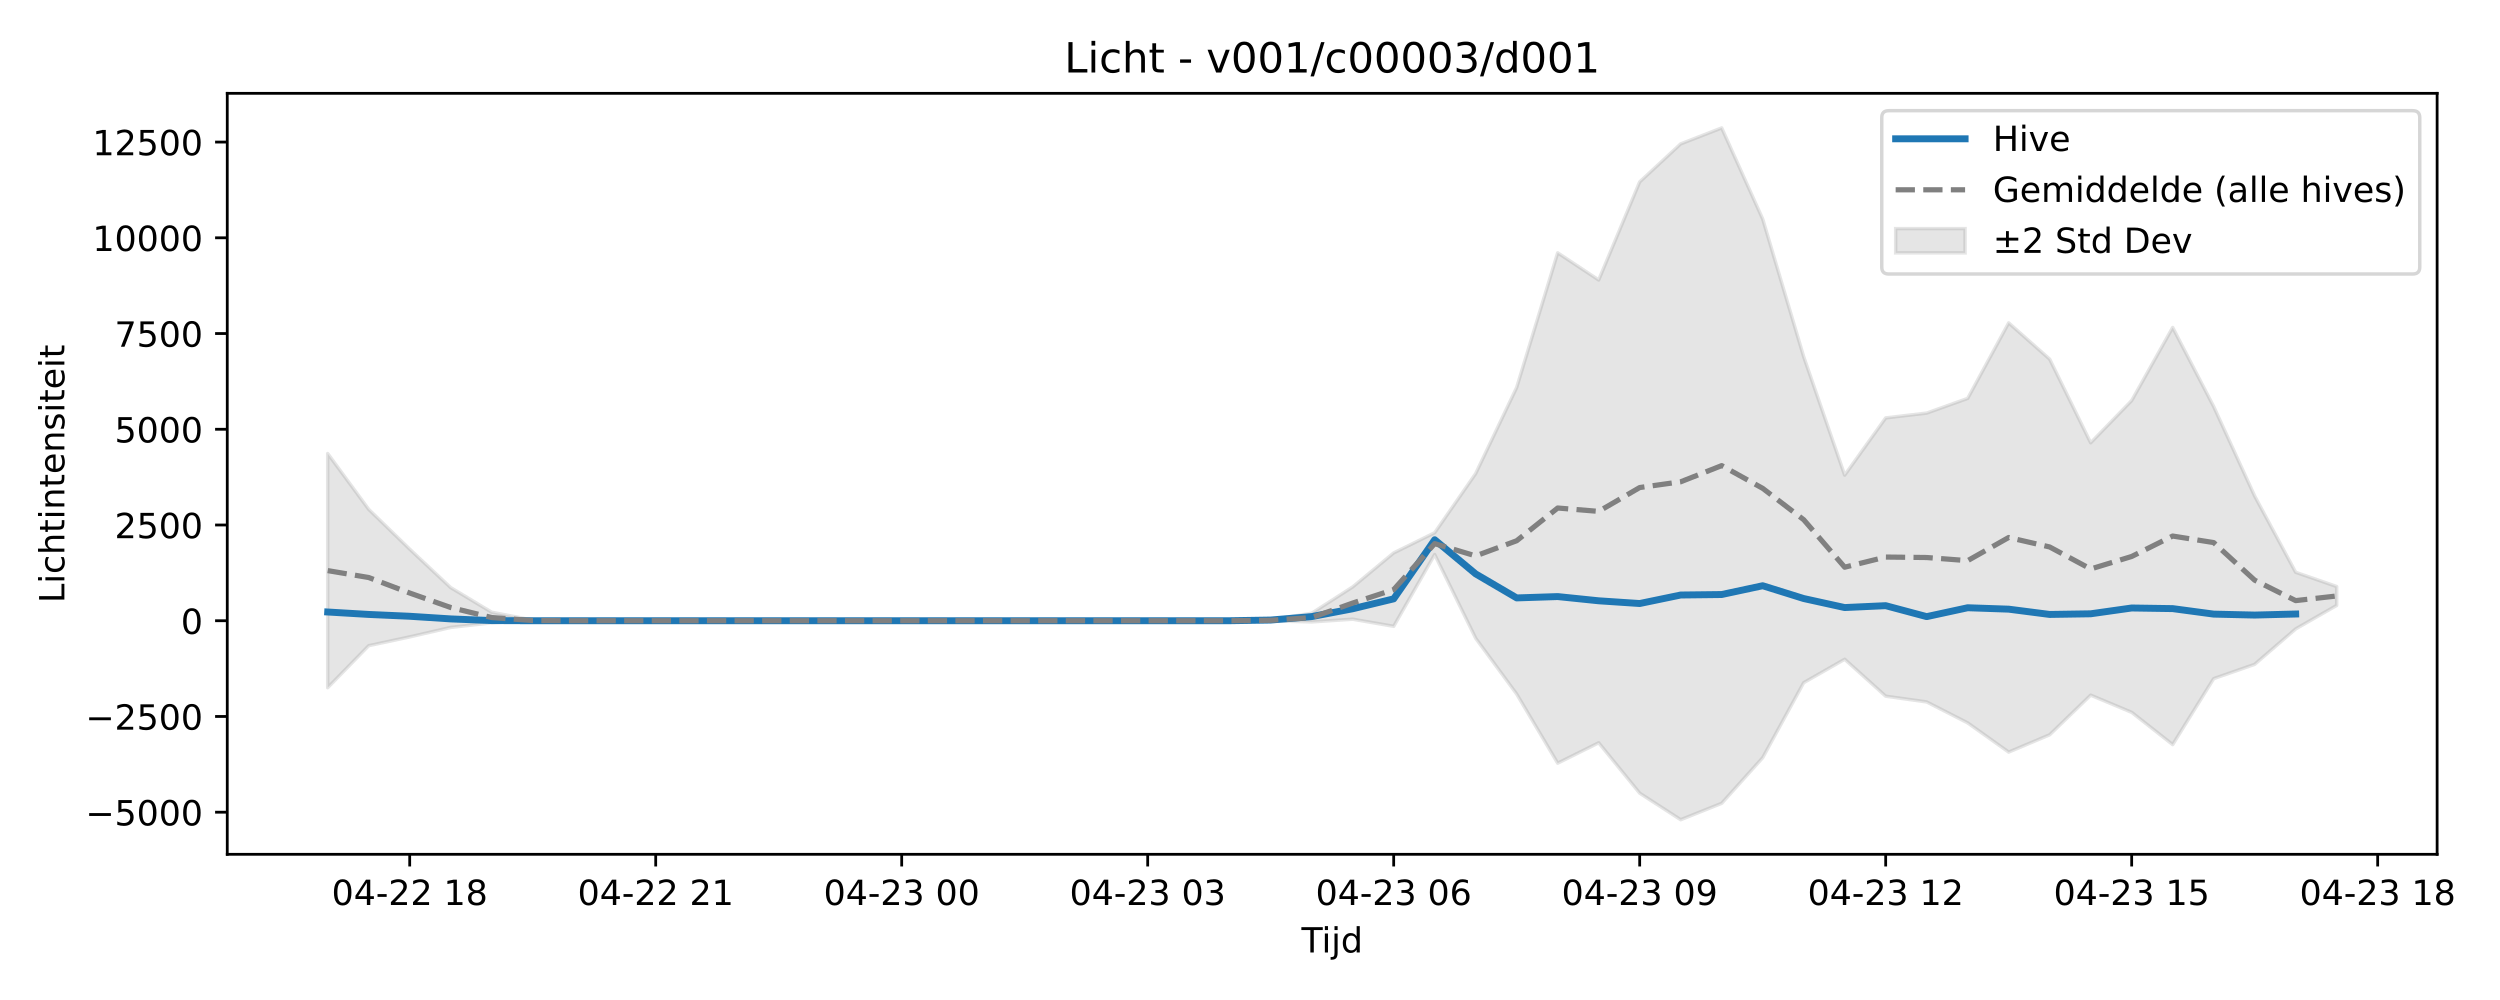
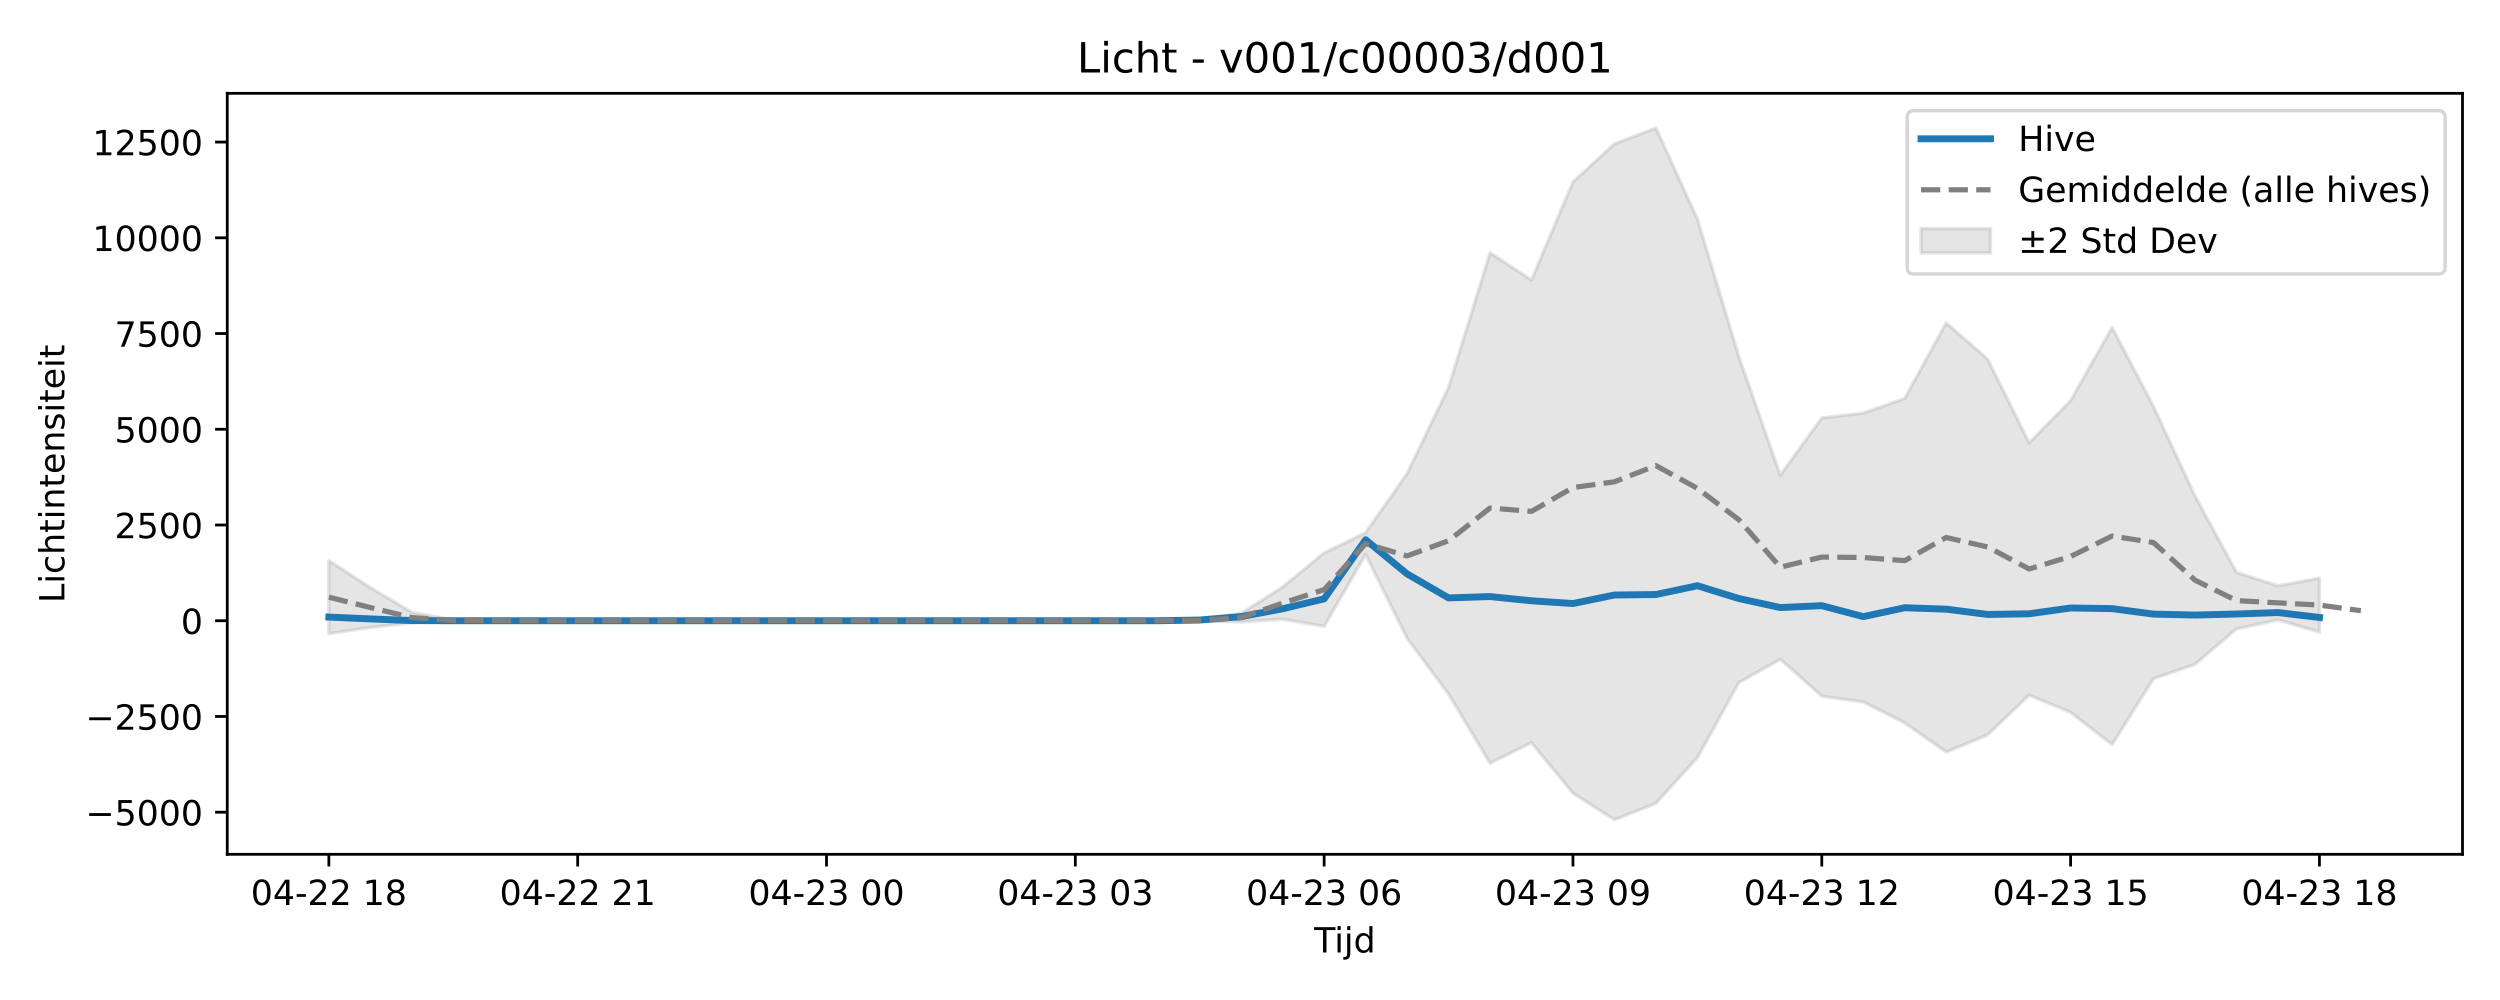
<svg xmlns="http://www.w3.org/2000/svg" xmlns:xlink="http://www.w3.org/1999/xlink" width="720pt" height="288pt" viewBox="0 0 720 288" version="1.1">
  <defs>
    <style type="text/css">*{stroke-linejoin: round; stroke-linecap: butt}</style>
  </defs>
  <g id="figure_1">
    <g id="patch_1">
      <path d="M 0 288  L 720 288  L 720 0  L 0 0  z " style="fill: #ffffff" />
    </g>
    <g id="axes_1">
      <g id="patch_2">
-         <path d="M 65.45 246.04  L 701.891 246.04  L 701.891 26.88  L 65.45 26.88  z " style="fill: #ffffff" />
+         <path d="M 65.45 246.04  L 709.2 246.04  L 709.2 26.88  L 65.45 26.88  z " style="fill: #ffffff" />
      </g>
      <g id="FillBetweenPolyCollection_1">
        <defs>
-           <path id="m78f3d6c51a" d="M 94.379 -157.381  L 94.379 -89.948  L 106.187 -102.046  L 117.995 -104.572  L 129.803 -107.301  L 141.61 -108.624  L 153.418 -109.173  L 165.226 -109.225  L 177.034 -109.225  L 188.842 -109.225  L 200.649 -109.225  L 212.457 -109.225  L 224.265 -109.225  L 236.073 -109.225  L 247.881 -109.225  L 259.689 -109.225  L 271.496 -109.225  L 283.304 -109.225  L 295.112 -109.225  L 306.92 -109.225  L 318.728 -109.225  L 330.535 -109.225  L 342.343 -109.225  L 354.151 -109.22  L 365.959 -109.209  L 377.767 -108.885  L 389.574 -109.67  L 401.382 -107.622  L 413.19 -128.289  L 424.998 -104.182  L 436.806 -88.114  L 448.614 -68.203  L 460.421 -74.079  L 472.229 -59.564  L 484.037 -51.922  L 495.845 -56.645  L 507.653 -69.78  L 519.46 -91.383  L 531.268 -98.131  L 543.076 -87.497  L 554.884 -85.838  L 566.692 -79.804  L 578.499 -71.398  L 590.307 -76.383  L 602.115 -87.794  L 613.923 -82.838  L 625.731 -73.555  L 637.539 -92.554  L 649.346 -96.673  L 661.154 -106.865  L 672.962 -113.64  L 672.962 -119.082  L 672.962 -119.082  L 661.154 -123.177  L 649.346 -145.139  L 637.539 -170.921  L 625.731 -193.685  L 613.923 -172.634  L 602.115 -160.476  L 590.307 -184.562  L 578.499 -195.007  L 566.692 -173.262  L 554.884 -169.033  L 543.076 -167.642  L 531.268 -151.162  L 519.46 -185.273  L 507.653 -224.934  L 495.845 -251.158  L 484.037 -246.569  L 472.229 -235.611  L 460.421 -207.364  L 448.614 -215.188  L 436.806 -176.415  L 424.998 -151.616  L 413.19 -134.579  L 401.382 -128.764  L 389.574 -118.968  L 377.767 -111.386  L 365.959 -109.503  L 354.151 -109.237  L 342.343 -109.225  L 330.535 -109.225  L 318.728 -109.225  L 306.92 -109.225  L 295.112 -109.225  L 283.304 -109.225  L 271.496 -109.225  L 259.689 -109.225  L 247.881 -109.225  L 236.073 -109.225  L 224.265 -109.225  L 212.457 -109.225  L 200.649 -109.225  L 188.842 -109.225  L 177.034 -109.225  L 165.226 -109.225  L 153.418 -109.415  L 141.61 -111.675  L 129.803 -118.768  L 117.995 -129.847  L 106.187 -141.305  L 94.379 -157.381  z " style="stroke: #808080; stroke-opacity: 0.2" />
+           <path id="m188a6807ec" d="M 94.711 -126.544  L 94.711 -105.479  L 106.655 -107.301  L 118.598 -108.624  L 130.542 -109.173  L 142.485 -109.225  L 154.428 -109.225  L 166.372 -109.225  L 178.315 -109.225  L 190.259 -109.225  L 202.202 -109.225  L 214.146 -109.225  L 226.089 -109.225  L 238.032 -109.225  L 249.976 -109.225  L 261.919 -109.225  L 273.863 -109.225  L 285.806 -109.225  L 297.749 -109.225  L 309.693 -109.225  L 321.636 -109.225  L 333.58 -109.22  L 345.523 -109.209  L 357.466 -108.885  L 369.41 -109.67  L 381.353 -107.622  L 393.297 -128.289  L 405.24 -104.182  L 417.184 -88.114  L 429.127 -68.203  L 441.07 -74.079  L 453.014 -59.564  L 464.957 -51.922  L 476.901 -56.645  L 488.844 -69.78  L 500.787 -91.383  L 512.731 -98.131  L 524.674 -87.497  L 536.618 -85.838  L 548.561 -79.804  L 560.504 -71.398  L 572.448 -76.383  L 584.391 -87.794  L 596.335 -82.838  L 608.278 -73.555  L 620.222 -92.554  L 632.165 -96.673  L 644.108 -106.865  L 656.052 -109.475  L 667.995 -105.959  L 667.995 -121.505  L 667.995 -121.505  L 656.052 -119.283  L 644.108 -123.177  L 632.165 -145.139  L 620.222 -170.921  L 608.278 -193.685  L 596.335 -172.634  L 584.391 -160.476  L 572.448 -184.562  L 560.504 -195.007  L 548.561 -173.262  L 536.618 -169.033  L 524.674 -167.642  L 512.731 -151.162  L 500.787 -185.273  L 488.844 -224.934  L 476.901 -251.158  L 464.957 -246.569  L 453.014 -235.611  L 441.07 -207.364  L 429.127 -215.188  L 417.184 -176.415  L 405.24 -151.616  L 393.297 -134.579  L 381.353 -128.764  L 369.41 -118.968  L 357.466 -111.386  L 345.523 -109.503  L 333.58 -109.237  L 321.636 -109.225  L 309.693 -109.225  L 297.749 -109.225  L 285.806 -109.225  L 273.863 -109.225  L 261.919 -109.225  L 249.976 -109.225  L 238.032 -109.225  L 226.089 -109.225  L 214.146 -109.225  L 202.202 -109.225  L 190.259 -109.225  L 178.315 -109.225  L 166.372 -109.225  L 154.428 -109.225  L 142.485 -109.225  L 130.542 -109.415  L 118.598 -111.675  L 106.655 -118.768  L 94.711 -126.544  z " style="stroke: #808080; stroke-opacity: 0.2" />
        </defs>
-         <g clip-path="url(#p491da03a53)">
-           <use xlink:href="#m78f3d6c51a" x="0" y="288" style="fill: #808080; fill-opacity: 0.2; stroke: #808080; stroke-opacity: 0.2" />
+         <g clip-path="url(#p0ae4c71c31)">
+           <use xlink:href="#m188a6807ec" x="0" y="288" style="fill: #808080; fill-opacity: 0.2; stroke: #808080; stroke-opacity: 0.2" />
        </g>
      </g>
      <g id="matplotlib.axis_1">
        <g id="xtick_1">
          <g id="line2d_1">
            <defs>
-               <path id="m8e4294a62a" d="M 0 0  L 0 3.5  " style="stroke: #000000; stroke-width: 0.8" />
-             </defs>
-             <g>
-               <use xlink:href="#m8e4294a62a" x="117.995" y="246.04" style="stroke: #000000; stroke-width: 0.8" />
+               <path id="md0ab697e38" d="M 0 0  L 0 3.5  " style="stroke: #000000; stroke-width: 0.8" />
+             </defs>
+             <g>
+               <use xlink:href="#md0ab697e38" x="94.711" y="246.04" style="stroke: #000000; stroke-width: 0.8" />
            </g>
          </g>
          <g id="text_1">
-             <g transform="translate(95.5143 260.6384) scale(0.1 -0.1)">
+             <g transform="translate(72.2309 260.6384) scale(0.1 -0.1)">
              <defs>
                <path id="DejaVuSans-30" d="M 2034 4250  Q 1547 4250 1301 3770  Q 1056 3291 1056 2328  Q 1056 1369 1301 889  Q 1547 409 2034 409  Q 2525 409 2770 889  Q 3016 1369 3016 2328  Q 3016 3291 2770 3770  Q 2525 4250 2034 4250  z M 2034 4750  Q 2819 4750 3233 4129  Q 3647 3509 3647 2328  Q 3647 1150 3233 529  Q 2819 -91 2034 -91  Q 1250 -91 836 529  Q 422 1150 422 2328  Q 422 3509 836 4129  Q 1250 4750 2034 4750  z " transform="scale(0.015625)" />
                <path id="DejaVuSans-34" d="M 2419 4116  L 825 1625  L 2419 1625  L 2419 4116  z M 2253 4666  L 3047 4666  L 3047 1625  L 3713 1625  L 3713 1100  L 3047 1100  L 3047 0  L 2419 0  L 2419 1100  L 313 1100  L 313 1709  L 2253 4666  z " transform="scale(0.015625)" />
                <path id="DejaVuSans-2d" d="M 313 2009  L 1997 2009  L 1997 1497  L 313 1497  L 313 2009  z " transform="scale(0.015625)" />
                <path id="DejaVuSans-32" d="M 1228 531  L 3431 531  L 3431 0  L 469 0  L 469 531  Q 828 903 1448 1529  Q 2069 2156 2228 2338  Q 2531 2678 2651 2914  Q 2772 3150 2772 3378  Q 2772 3750 2511 3984  Q 2250 4219 1831 4219  Q 1534 4219 1204 4116  Q 875 4013 500 3803  L 500 4441  Q 881 4594 1212 4672  Q 1544 4750 1819 4750  Q 2544 4750 2975 4387  Q 3406 4025 3406 3419  Q 3406 3131 3298 2873  Q 3191 2616 2906 2266  Q 2828 2175 2409 1742  Q 1991 1309 1228 531  z " transform="scale(0.015625)" />
                <path id="DejaVuSans-20" transform="scale(0.015625)" />
                <path id="DejaVuSans-31" d="M 794 531  L 1825 531  L 1825 4091  L 703 3866  L 703 4441  L 1819 4666  L 2450 4666  L 2450 531  L 3481 531  L 3481 0  L 794 0  L 794 531  z " transform="scale(0.015625)" />
                <path id="DejaVuSans-38" d="M 2034 2216  Q 1584 2216 1326 1975  Q 1069 1734 1069 1313  Q 1069 891 1326 650  Q 1584 409 2034 409  Q 2484 409 2743 651  Q 3003 894 3003 1313  Q 3003 1734 2745 1975  Q 2488 2216 2034 2216  z M 1403 2484  Q 997 2584 770 2862  Q 544 3141 544 3541  Q 544 4100 942 4425  Q 1341 4750 2034 4750  Q 2731 4750 3128 4425  Q 3525 4100 3525 3541  Q 3525 3141 3298 2862  Q 3072 2584 2669 2484  Q 3125 2378 3379 2068  Q 3634 1759 3634 1313  Q 3634 634 3220 271  Q 2806 -91 2034 -91  Q 1263 -91 848 271  Q 434 634 434 1313  Q 434 1759 690 2068  Q 947 2378 1403 2484  z M 1172 3481  Q 1172 3119 1398 2916  Q 1625 2713 2034 2713  Q 2441 2713 2670 2916  Q 2900 3119 2900 3481  Q 2900 3844 2670 4047  Q 2441 4250 2034 4250  Q 1625 4250 1398 4047  Q 1172 3844 1172 3481  z " transform="scale(0.015625)" />
              </defs>
              <use xlink:href="#DejaVuSans-30" />
              <use xlink:href="#DejaVuSans-34" transform="translate(63.62305 0)" />
              <use xlink:href="#DejaVuSans-2d" transform="translate(127.2461 0)" />
              <use xlink:href="#DejaVuSans-32" transform="translate(163.3301 0)" />
              <use xlink:href="#DejaVuSans-32" transform="translate(226.9531 0)" />
              <use xlink:href="#DejaVuSans-20" transform="translate(290.5762 0)" />
              <use xlink:href="#DejaVuSans-31" transform="translate(322.3633 0)" />
              <use xlink:href="#DejaVuSans-38" transform="translate(385.9863 0)" />
            </g>
          </g>
        </g>
        <g id="xtick_2">
          <g id="line2d_2">
            <g>
-               <use xlink:href="#m8e4294a62a" x="188.842" y="246.04" style="stroke: #000000; stroke-width: 0.8" />
+               <use xlink:href="#md0ab697e38" x="166.372" y="246.04" style="stroke: #000000; stroke-width: 0.8" />
            </g>
          </g>
          <g id="text_2">
-             <g transform="translate(166.3612 260.6384) scale(0.1 -0.1)">
+             <g transform="translate(143.8914 260.6384) scale(0.1 -0.1)">
              <use xlink:href="#DejaVuSans-30" />
              <use xlink:href="#DejaVuSans-34" transform="translate(63.62305 0)" />
              <use xlink:href="#DejaVuSans-2d" transform="translate(127.2461 0)" />
              <use xlink:href="#DejaVuSans-32" transform="translate(163.3301 0)" />
              <use xlink:href="#DejaVuSans-32" transform="translate(226.9531 0)" />
              <use xlink:href="#DejaVuSans-20" transform="translate(290.5762 0)" />
              <use xlink:href="#DejaVuSans-32" transform="translate(322.3633 0)" />
              <use xlink:href="#DejaVuSans-31" transform="translate(385.9863 0)" />
            </g>
          </g>
        </g>
        <g id="xtick_3">
          <g id="line2d_3">
            <g>
-               <use xlink:href="#m8e4294a62a" x="259.689" y="246.04" style="stroke: #000000; stroke-width: 0.8" />
+               <use xlink:href="#md0ab697e38" x="238.032" y="246.04" style="stroke: #000000; stroke-width: 0.8" />
            </g>
          </g>
          <g id="text_3">
-             <g transform="translate(237.2081 260.6384) scale(0.1 -0.1)">
+             <g transform="translate(215.5519 260.6384) scale(0.1 -0.1)">
              <defs>
                <path id="DejaVuSans-33" d="M 2597 2516  Q 3050 2419 3304 2112  Q 3559 1806 3559 1356  Q 3559 666 3084 287  Q 2609 -91 1734 -91  Q 1441 -91 1130 -33  Q 819 25 488 141  L 488 750  Q 750 597 1062 519  Q 1375 441 1716 441  Q 2309 441 2620 675  Q 2931 909 2931 1356  Q 2931 1769 2642 2001  Q 2353 2234 1838 2234  L 1294 2234  L 1294 2753  L 1863 2753  Q 2328 2753 2575 2939  Q 2822 3125 2822 3475  Q 2822 3834 2567 4026  Q 2313 4219 1838 4219  Q 1578 4219 1281 4162  Q 984 4106 628 3988  L 628 4550  Q 988 4650 1302 4700  Q 1616 4750 1894 4750  Q 2613 4750 3031 4423  Q 3450 4097 3450 3541  Q 3450 3153 3228 2886  Q 3006 2619 2597 2516  z " transform="scale(0.015625)" />
              </defs>
              <use xlink:href="#DejaVuSans-30" />
              <use xlink:href="#DejaVuSans-34" transform="translate(63.62305 0)" />
              <use xlink:href="#DejaVuSans-2d" transform="translate(127.2461 0)" />
              <use xlink:href="#DejaVuSans-32" transform="translate(163.3301 0)" />
              <use xlink:href="#DejaVuSans-33" transform="translate(226.9531 0)" />
              <use xlink:href="#DejaVuSans-20" transform="translate(290.5762 0)" />
              <use xlink:href="#DejaVuSans-30" transform="translate(322.3633 0)" />
              <use xlink:href="#DejaVuSans-30" transform="translate(385.9863 0)" />
            </g>
          </g>
        </g>
        <g id="xtick_4">
          <g id="line2d_4">
            <g>
-               <use xlink:href="#m8e4294a62a" x="330.535" y="246.04" style="stroke: #000000; stroke-width: 0.8" />
+               <use xlink:href="#md0ab697e38" x="309.693" y="246.04" style="stroke: #000000; stroke-width: 0.8" />
            </g>
          </g>
          <g id="text_4">
-             <g transform="translate(308.0549 260.6384) scale(0.1 -0.1)">
+             <g transform="translate(287.2123 260.6384) scale(0.1 -0.1)">
              <use xlink:href="#DejaVuSans-30" />
              <use xlink:href="#DejaVuSans-34" transform="translate(63.62305 0)" />
              <use xlink:href="#DejaVuSans-2d" transform="translate(127.2461 0)" />
              <use xlink:href="#DejaVuSans-32" transform="translate(163.3301 0)" />
              <use xlink:href="#DejaVuSans-33" transform="translate(226.9531 0)" />
              <use xlink:href="#DejaVuSans-20" transform="translate(290.5762 0)" />
              <use xlink:href="#DejaVuSans-30" transform="translate(322.3633 0)" />
              <use xlink:href="#DejaVuSans-33" transform="translate(385.9863 0)" />
            </g>
          </g>
        </g>
        <g id="xtick_5">
          <g id="line2d_5">
            <g>
-               <use xlink:href="#m8e4294a62a" x="401.382" y="246.04" style="stroke: #000000; stroke-width: 0.8" />
+               <use xlink:href="#md0ab697e38" x="381.353" y="246.04" style="stroke: #000000; stroke-width: 0.8" />
            </g>
          </g>
          <g id="text_5">
-             <g transform="translate(378.9018 260.6384) scale(0.1 -0.1)">
+             <g transform="translate(358.8728 260.6384) scale(0.1 -0.1)">
              <defs>
                <path id="DejaVuSans-36" d="M 2113 2584  Q 1688 2584 1439 2293  Q 1191 2003 1191 1497  Q 1191 994 1439 701  Q 1688 409 2113 409  Q 2538 409 2786 701  Q 3034 994 3034 1497  Q 3034 2003 2786 2293  Q 2538 2584 2113 2584  z M 3366 4563  L 3366 3988  Q 3128 4100 2886 4159  Q 2644 4219 2406 4219  Q 1781 4219 1451 3797  Q 1122 3375 1075 2522  Q 1259 2794 1537 2939  Q 1816 3084 2150 3084  Q 2853 3084 3261 2657  Q 3669 2231 3669 1497  Q 3669 778 3244 343  Q 2819 -91 2113 -91  Q 1303 -91 875 529  Q 447 1150 447 2328  Q 447 3434 972 4092  Q 1497 4750 2381 4750  Q 2619 4750 2861 4703  Q 3103 4656 3366 4563  z " transform="scale(0.015625)" />
              </defs>
              <use xlink:href="#DejaVuSans-30" />
              <use xlink:href="#DejaVuSans-34" transform="translate(63.62305 0)" />
              <use xlink:href="#DejaVuSans-2d" transform="translate(127.2461 0)" />
              <use xlink:href="#DejaVuSans-32" transform="translate(163.3301 0)" />
              <use xlink:href="#DejaVuSans-33" transform="translate(226.9531 0)" />
              <use xlink:href="#DejaVuSans-20" transform="translate(290.5762 0)" />
              <use xlink:href="#DejaVuSans-30" transform="translate(322.3633 0)" />
              <use xlink:href="#DejaVuSans-36" transform="translate(385.9863 0)" />
            </g>
          </g>
        </g>
        <g id="xtick_6">
          <g id="line2d_6">
            <g>
-               <use xlink:href="#m8e4294a62a" x="472.229" y="246.04" style="stroke: #000000; stroke-width: 0.8" />
+               <use xlink:href="#md0ab697e38" x="453.014" y="246.04" style="stroke: #000000; stroke-width: 0.8" />
            </g>
          </g>
          <g id="text_6">
-             <g transform="translate(449.7487 260.6384) scale(0.1 -0.1)">
+             <g transform="translate(430.5333 260.6384) scale(0.1 -0.1)">
              <defs>
                <path id="DejaVuSans-39" d="M 703 97  L 703 672  Q 941 559 1184 500  Q 1428 441 1663 441  Q 2288 441 2617 861  Q 2947 1281 2994 2138  Q 2813 1869 2534 1725  Q 2256 1581 1919 1581  Q 1219 1581 811 2004  Q 403 2428 403 3163  Q 403 3881 828 4315  Q 1253 4750 1959 4750  Q 2769 4750 3195 4129  Q 3622 3509 3622 2328  Q 3622 1225 3098 567  Q 2575 -91 1691 -91  Q 1453 -91 1209 -44  Q 966 3 703 97  z M 1959 2075  Q 2384 2075 2632 2365  Q 2881 2656 2881 3163  Q 2881 3666 2632 3958  Q 2384 4250 1959 4250  Q 1534 4250 1286 3958  Q 1038 3666 1038 3163  Q 1038 2656 1286 2365  Q 1534 2075 1959 2075  z " transform="scale(0.015625)" />
              </defs>
              <use xlink:href="#DejaVuSans-30" />
              <use xlink:href="#DejaVuSans-34" transform="translate(63.62305 0)" />
              <use xlink:href="#DejaVuSans-2d" transform="translate(127.2461 0)" />
              <use xlink:href="#DejaVuSans-32" transform="translate(163.3301 0)" />
              <use xlink:href="#DejaVuSans-33" transform="translate(226.9531 0)" />
              <use xlink:href="#DejaVuSans-20" transform="translate(290.5762 0)" />
              <use xlink:href="#DejaVuSans-30" transform="translate(322.3633 0)" />
              <use xlink:href="#DejaVuSans-39" transform="translate(385.9863 0)" />
            </g>
          </g>
        </g>
        <g id="xtick_7">
          <g id="line2d_7">
            <g>
-               <use xlink:href="#m8e4294a62a" x="543.076" y="246.04" style="stroke: #000000; stroke-width: 0.8" />
+               <use xlink:href="#md0ab697e38" x="524.674" y="246.04" style="stroke: #000000; stroke-width: 0.8" />
            </g>
          </g>
          <g id="text_7">
-             <g transform="translate(520.5956 260.6384) scale(0.1 -0.1)">
+             <g transform="translate(502.1938 260.6384) scale(0.1 -0.1)">
              <use xlink:href="#DejaVuSans-30" />
              <use xlink:href="#DejaVuSans-34" transform="translate(63.62305 0)" />
              <use xlink:href="#DejaVuSans-2d" transform="translate(127.2461 0)" />
              <use xlink:href="#DejaVuSans-32" transform="translate(163.3301 0)" />
              <use xlink:href="#DejaVuSans-33" transform="translate(226.9531 0)" />
              <use xlink:href="#DejaVuSans-20" transform="translate(290.5762 0)" />
              <use xlink:href="#DejaVuSans-31" transform="translate(322.3633 0)" />
              <use xlink:href="#DejaVuSans-32" transform="translate(385.9863 0)" />
            </g>
          </g>
        </g>
        <g id="xtick_8">
          <g id="line2d_8">
            <g>
-               <use xlink:href="#m8e4294a62a" x="613.923" y="246.04" style="stroke: #000000; stroke-width: 0.8" />
+               <use xlink:href="#md0ab697e38" x="596.335" y="246.04" style="stroke: #000000; stroke-width: 0.8" />
            </g>
          </g>
          <g id="text_8">
-             <g transform="translate(591.4425 260.6384) scale(0.1 -0.1)">
+             <g transform="translate(573.8543 260.6384) scale(0.1 -0.1)">
              <defs>
                <path id="DejaVuSans-35" d="M 691 4666  L 3169 4666  L 3169 4134  L 1269 4134  L 1269 2991  Q 1406 3038 1543 3061  Q 1681 3084 1819 3084  Q 2600 3084 3056 2656  Q 3513 2228 3513 1497  Q 3513 744 3044 326  Q 2575 -91 1722 -91  Q 1428 -91 1123 -41  Q 819 9 494 109  L 494 744  Q 775 591 1075 516  Q 1375 441 1709 441  Q 2250 441 2565 725  Q 2881 1009 2881 1497  Q 2881 1984 2565 2268  Q 2250 2553 1709 2553  Q 1456 2553 1204 2497  Q 953 2441 691 2322  L 691 4666  z " transform="scale(0.015625)" />
              </defs>
              <use xlink:href="#DejaVuSans-30" />
              <use xlink:href="#DejaVuSans-34" transform="translate(63.62305 0)" />
              <use xlink:href="#DejaVuSans-2d" transform="translate(127.2461 0)" />
              <use xlink:href="#DejaVuSans-32" transform="translate(163.3301 0)" />
              <use xlink:href="#DejaVuSans-33" transform="translate(226.9531 0)" />
              <use xlink:href="#DejaVuSans-20" transform="translate(290.5762 0)" />
              <use xlink:href="#DejaVuSans-31" transform="translate(322.3633 0)" />
              <use xlink:href="#DejaVuSans-35" transform="translate(385.9863 0)" />
            </g>
          </g>
        </g>
        <g id="xtick_9">
          <g id="line2d_9">
            <g>
-               <use xlink:href="#m8e4294a62a" x="684.77" y="246.04" style="stroke: #000000; stroke-width: 0.8" />
+               <use xlink:href="#md0ab697e38" x="667.995" y="246.04" style="stroke: #000000; stroke-width: 0.8" />
            </g>
          </g>
          <g id="text_9">
-             <g transform="translate(662.2893 260.6384) scale(0.1 -0.1)">
+             <g transform="translate(645.5148 260.6384) scale(0.1 -0.1)">
              <use xlink:href="#DejaVuSans-30" />
              <use xlink:href="#DejaVuSans-34" transform="translate(63.62305 0)" />
              <use xlink:href="#DejaVuSans-2d" transform="translate(127.2461 0)" />
              <use xlink:href="#DejaVuSans-32" transform="translate(163.3301 0)" />
              <use xlink:href="#DejaVuSans-33" transform="translate(226.9531 0)" />
              <use xlink:href="#DejaVuSans-20" transform="translate(290.5762 0)" />
              <use xlink:href="#DejaVuSans-31" transform="translate(322.3633 0)" />
              <use xlink:href="#DejaVuSans-38" transform="translate(385.9863 0)" />
            </g>
          </g>
        </g>
        <g id="text_10">
-           <g transform="translate(374.8206 274.3166) scale(0.1 -0.1)">
+           <g transform="translate(378.475 274.3166) scale(0.1 -0.1)">
            <defs>
              <path id="DejaVuSans-54" d="M -19 4666  L 3928 4666  L 3928 4134  L 2272 4134  L 2272 0  L 1638 0  L 1638 4134  L -19 4134  L -19 4666  z " transform="scale(0.015625)" />
              <path id="DejaVuSans-69" d="M 603 3500  L 1178 3500  L 1178 0  L 603 0  L 603 3500  z M 603 4863  L 1178 4863  L 1178 4134  L 603 4134  L 603 4863  z " transform="scale(0.015625)" />
              <path id="DejaVuSans-6a" d="M 603 3500  L 1178 3500  L 1178 -63  Q 1178 -731 923 -1031  Q 669 -1331 103 -1331  L -116 -1331  L -116 -844  L 38 -844  Q 366 -844 484 -692  Q 603 -541 603 -63  L 603 3500  z M 603 4863  L 1178 4863  L 1178 4134  L 603 4134  L 603 4863  z " transform="scale(0.015625)" />
              <path id="DejaVuSans-64" d="M 2906 2969  L 2906 4863  L 3481 4863  L 3481 0  L 2906 0  L 2906 525  Q 2725 213 2448 61  Q 2172 -91 1784 -91  Q 1150 -91 751 415  Q 353 922 353 1747  Q 353 2572 751 3078  Q 1150 3584 1784 3584  Q 2172 3584 2448 3432  Q 2725 3281 2906 2969  z M 947 1747  Q 947 1113 1208 752  Q 1469 391 1925 391  Q 2381 391 2643 752  Q 2906 1113 2906 1747  Q 2906 2381 2643 2742  Q 2381 3103 1925 3103  Q 1469 3103 1208 2742  Q 947 2381 947 1747  z " transform="scale(0.015625)" />
            </defs>
            <use xlink:href="#DejaVuSans-54" />
            <use xlink:href="#DejaVuSans-69" transform="translate(57.95898 0)" />
            <use xlink:href="#DejaVuSans-6a" transform="translate(85.74219 0)" />
            <use xlink:href="#DejaVuSans-64" transform="translate(113.5254 0)" />
          </g>
        </g>
      </g>
      <g id="matplotlib.axis_2">
        <g id="ytick_1">
          <g id="line2d_10">
            <defs>
-               <path id="m3458a3a15e" d="M 0 0  L -3.5 0  " style="stroke: #000000; stroke-width: 0.8" />
-             </defs>
-             <g>
-               <use xlink:href="#m3458a3a15e" x="65.45" y="233.92" style="stroke: #000000; stroke-width: 0.8" />
+               <path id="m9dd2c40ba5" d="M 0 0  L -3.5 0  " style="stroke: #000000; stroke-width: 0.8" />
+             </defs>
+             <g>
+               <use xlink:href="#m9dd2c40ba5" x="65.45" y="233.92" style="stroke: #000000; stroke-width: 0.8" />
            </g>
          </g>
          <g id="text_11">
            <g transform="translate(24.62031 237.7193) scale(0.1 -0.1)">
              <defs>
                <path id="DejaVuSans-2212" d="M 678 2272  L 4684 2272  L 4684 1741  L 678 1741  L 678 2272  z " transform="scale(0.015625)" />
              </defs>
              <use xlink:href="#DejaVuSans-2212" />
              <use xlink:href="#DejaVuSans-35" transform="translate(83.78906 0)" />
              <use xlink:href="#DejaVuSans-30" transform="translate(147.4121 0)" />
              <use xlink:href="#DejaVuSans-30" transform="translate(211.0352 0)" />
              <use xlink:href="#DejaVuSans-30" transform="translate(274.6582 0)" />
            </g>
          </g>
        </g>
        <g id="ytick_2">
          <g id="line2d_11">
            <g>
-               <use xlink:href="#m3458a3a15e" x="65.45" y="206.347" style="stroke: #000000; stroke-width: 0.8" />
+               <use xlink:href="#m9dd2c40ba5" x="65.45" y="206.347" style="stroke: #000000; stroke-width: 0.8" />
            </g>
          </g>
          <g id="text_12">
            <g transform="translate(24.62031 210.1465) scale(0.1 -0.1)">
              <use xlink:href="#DejaVuSans-2212" />
              <use xlink:href="#DejaVuSans-32" transform="translate(83.78906 0)" />
              <use xlink:href="#DejaVuSans-35" transform="translate(147.4121 0)" />
              <use xlink:href="#DejaVuSans-30" transform="translate(211.0352 0)" />
              <use xlink:href="#DejaVuSans-30" transform="translate(274.6582 0)" />
            </g>
          </g>
        </g>
        <g id="ytick_3">
          <g id="line2d_12">
            <g>
-               <use xlink:href="#m3458a3a15e" x="65.45" y="178.775" style="stroke: #000000; stroke-width: 0.8" />
+               <use xlink:href="#m9dd2c40ba5" x="65.45" y="178.775" style="stroke: #000000; stroke-width: 0.8" />
            </g>
          </g>
          <g id="text_13">
            <g transform="translate(52.0875 182.5737) scale(0.1 -0.1)">
              <use xlink:href="#DejaVuSans-30" />
            </g>
          </g>
        </g>
        <g id="ytick_4">
          <g id="line2d_13">
            <g>
-               <use xlink:href="#m3458a3a15e" x="65.45" y="151.202" style="stroke: #000000; stroke-width: 0.8" />
+               <use xlink:href="#m9dd2c40ba5" x="65.45" y="151.202" style="stroke: #000000; stroke-width: 0.8" />
            </g>
          </g>
          <g id="text_14">
            <g transform="translate(33 155.001) scale(0.1 -0.1)">
              <use xlink:href="#DejaVuSans-32" />
              <use xlink:href="#DejaVuSans-35" transform="translate(63.62305 0)" />
              <use xlink:href="#DejaVuSans-30" transform="translate(127.2461 0)" />
              <use xlink:href="#DejaVuSans-30" transform="translate(190.8691 0)" />
            </g>
          </g>
        </g>
        <g id="ytick_5">
          <g id="line2d_14">
            <g>
-               <use xlink:href="#m3458a3a15e" x="65.45" y="123.629" style="stroke: #000000; stroke-width: 0.8" />
+               <use xlink:href="#m9dd2c40ba5" x="65.45" y="123.629" style="stroke: #000000; stroke-width: 0.8" />
            </g>
          </g>
          <g id="text_15">
            <g transform="translate(33 127.4282) scale(0.1 -0.1)">
              <use xlink:href="#DejaVuSans-35" />
              <use xlink:href="#DejaVuSans-30" transform="translate(63.62305 0)" />
              <use xlink:href="#DejaVuSans-30" transform="translate(127.2461 0)" />
              <use xlink:href="#DejaVuSans-30" transform="translate(190.8691 0)" />
            </g>
          </g>
        </g>
        <g id="ytick_6">
          <g id="line2d_15">
            <g>
-               <use xlink:href="#m3458a3a15e" x="65.45" y="96.056" style="stroke: #000000; stroke-width: 0.8" />
+               <use xlink:href="#m9dd2c40ba5" x="65.45" y="96.056" style="stroke: #000000; stroke-width: 0.8" />
            </g>
          </g>
          <g id="text_16">
            <g transform="translate(33 99.85543) scale(0.1 -0.1)">
              <defs>
                <path id="DejaVuSans-37" d="M 525 4666  L 3525 4666  L 3525 4397  L 1831 0  L 1172 0  L 2766 4134  L 525 4134  L 525 4666  z " transform="scale(0.015625)" />
              </defs>
              <use xlink:href="#DejaVuSans-37" />
              <use xlink:href="#DejaVuSans-35" transform="translate(63.62305 0)" />
              <use xlink:href="#DejaVuSans-30" transform="translate(127.2461 0)" />
              <use xlink:href="#DejaVuSans-30" transform="translate(190.8691 0)" />
            </g>
          </g>
        </g>
        <g id="ytick_7">
          <g id="line2d_16">
            <g>
-               <use xlink:href="#m3458a3a15e" x="65.45" y="68.483" style="stroke: #000000; stroke-width: 0.8" />
+               <use xlink:href="#m9dd2c40ba5" x="65.45" y="68.483" style="stroke: #000000; stroke-width: 0.8" />
            </g>
          </g>
          <g id="text_17">
            <g transform="translate(26.6375 72.28266) scale(0.1 -0.1)">
              <use xlink:href="#DejaVuSans-31" />
              <use xlink:href="#DejaVuSans-30" transform="translate(63.62305 0)" />
              <use xlink:href="#DejaVuSans-30" transform="translate(127.2461 0)" />
              <use xlink:href="#DejaVuSans-30" transform="translate(190.8691 0)" />
              <use xlink:href="#DejaVuSans-30" transform="translate(254.4922 0)" />
            </g>
          </g>
        </g>
        <g id="ytick_8">
          <g id="line2d_17">
            <g>
-               <use xlink:href="#m3458a3a15e" x="65.45" y="40.911" style="stroke: #000000; stroke-width: 0.8" />
+               <use xlink:href="#m9dd2c40ba5" x="65.45" y="40.911" style="stroke: #000000; stroke-width: 0.8" />
            </g>
          </g>
          <g id="text_18">
            <g transform="translate(26.6375 44.70989) scale(0.1 -0.1)">
              <use xlink:href="#DejaVuSans-31" />
              <use xlink:href="#DejaVuSans-32" transform="translate(63.62305 0)" />
              <use xlink:href="#DejaVuSans-35" transform="translate(127.2461 0)" />
              <use xlink:href="#DejaVuSans-30" transform="translate(190.8691 0)" />
              <use xlink:href="#DejaVuSans-30" transform="translate(254.4922 0)" />
            </g>
          </g>
        </g>
        <g id="text_19">
          <g transform="translate(18.54062 173.6561) rotate(-90) scale(0.1 -0.1)">
            <defs>
              <path id="DejaVuSans-4c" d="M 628 4666  L 1259 4666  L 1259 531  L 3531 531  L 3531 0  L 628 0  L 628 4666  z " transform="scale(0.015625)" />
              <path id="DejaVuSans-63" d="M 3122 3366  L 3122 2828  Q 2878 2963 2633 3030  Q 2388 3097 2138 3097  Q 1578 3097 1268 2742  Q 959 2388 959 1747  Q 959 1106 1268 751  Q 1578 397 2138 397  Q 2388 397 2633 464  Q 2878 531 3122 666  L 3122 134  Q 2881 22 2623 -34  Q 2366 -91 2075 -91  Q 1284 -91 818 406  Q 353 903 353 1747  Q 353 2603 823 3093  Q 1294 3584 2113 3584  Q 2378 3584 2631 3529  Q 2884 3475 3122 3366  z " transform="scale(0.015625)" />
              <path id="DejaVuSans-68" d="M 3513 2113  L 3513 0  L 2938 0  L 2938 2094  Q 2938 2591 2744 2837  Q 2550 3084 2163 3084  Q 1697 3084 1428 2787  Q 1159 2491 1159 1978  L 1159 0  L 581 0  L 581 4863  L 1159 4863  L 1159 2956  Q 1366 3272 1645 3428  Q 1925 3584 2291 3584  Q 2894 3584 3203 3211  Q 3513 2838 3513 2113  z " transform="scale(0.015625)" />
              <path id="DejaVuSans-74" d="M 1172 4494  L 1172 3500  L 2356 3500  L 2356 3053  L 1172 3053  L 1172 1153  Q 1172 725 1289 603  Q 1406 481 1766 481  L 2356 481  L 2356 0  L 1766 0  Q 1100 0 847 248  Q 594 497 594 1153  L 594 3053  L 172 3053  L 172 3500  L 594 3500  L 594 4494  L 1172 4494  z " transform="scale(0.015625)" />
              <path id="DejaVuSans-6e" d="M 3513 2113  L 3513 0  L 2938 0  L 2938 2094  Q 2938 2591 2744 2837  Q 2550 3084 2163 3084  Q 1697 3084 1428 2787  Q 1159 2491 1159 1978  L 1159 0  L 581 0  L 581 3500  L 1159 3500  L 1159 2956  Q 1366 3272 1645 3428  Q 1925 3584 2291 3584  Q 2894 3584 3203 3211  Q 3513 2838 3513 2113  z " transform="scale(0.015625)" />
              <path id="DejaVuSans-65" d="M 3597 1894  L 3597 1613  L 953 1613  Q 991 1019 1311 708  Q 1631 397 2203 397  Q 2534 397 2845 478  Q 3156 559 3463 722  L 3463 178  Q 3153 47 2828 -22  Q 2503 -91 2169 -91  Q 1331 -91 842 396  Q 353 884 353 1716  Q 353 2575 817 3079  Q 1281 3584 2069 3584  Q 2775 3584 3186 3129  Q 3597 2675 3597 1894  z M 3022 2063  Q 3016 2534 2758 2815  Q 2500 3097 2075 3097  Q 1594 3097 1305 2825  Q 1016 2553 972 2059  L 3022 2063  z " transform="scale(0.015625)" />
              <path id="DejaVuSans-73" d="M 2834 3397  L 2834 2853  Q 2591 2978 2328 3040  Q 2066 3103 1784 3103  Q 1356 3103 1142 2972  Q 928 2841 928 2578  Q 928 2378 1081 2264  Q 1234 2150 1697 2047  L 1894 2003  Q 2506 1872 2764 1633  Q 3022 1394 3022 966  Q 3022 478 2636 193  Q 2250 -91 1575 -91  Q 1294 -91 989 -36  Q 684 19 347 128  L 347 722  Q 666 556 975 473  Q 1284 391 1588 391  Q 1994 391 2212 530  Q 2431 669 2431 922  Q 2431 1156 2273 1281  Q 2116 1406 1581 1522  L 1381 1569  Q 847 1681 609 1914  Q 372 2147 372 2553  Q 372 3047 722 3315  Q 1072 3584 1716 3584  Q 2034 3584 2315 3537  Q 2597 3491 2834 3397  z " transform="scale(0.015625)" />
            </defs>
            <use xlink:href="#DejaVuSans-4c" />
            <use xlink:href="#DejaVuSans-69" transform="translate(55.71289 0)" />
            <use xlink:href="#DejaVuSans-63" transform="translate(83.49609 0)" />
            <use xlink:href="#DejaVuSans-68" transform="translate(138.4766 0)" />
            <use xlink:href="#DejaVuSans-74" transform="translate(201.8555 0)" />
            <use xlink:href="#DejaVuSans-69" transform="translate(241.0645 0)" />
            <use xlink:href="#DejaVuSans-6e" transform="translate(268.8477 0)" />
            <use xlink:href="#DejaVuSans-74" transform="translate(332.2266 0)" />
            <use xlink:href="#DejaVuSans-65" transform="translate(371.4355 0)" />
            <use xlink:href="#DejaVuSans-6e" transform="translate(432.959 0)" />
            <use xlink:href="#DejaVuSans-73" transform="translate(496.3379 0)" />
            <use xlink:href="#DejaVuSans-69" transform="translate(548.4375 0)" />
            <use xlink:href="#DejaVuSans-74" transform="translate(576.2207 0)" />
            <use xlink:href="#DejaVuSans-65" transform="translate(615.4297 0)" />
            <use xlink:href="#DejaVuSans-69" transform="translate(676.9531 0)" />
            <use xlink:href="#DejaVuSans-74" transform="translate(704.7363 0)" />
          </g>
        </g>
      </g>
      <g id="line2d_18">
-         <path d="M 94.379 176.256  L 106.187 176.958  L 117.995 177.485  L 129.803 178.244  L 141.61 178.726  L 153.418 178.775  L 165.226 178.775  L 177.034 178.775  L 188.842 178.775  L 200.649 178.775  L 212.457 178.775  L 224.265 178.775  L 236.073 178.775  L 247.881 178.775  L 259.689 178.775  L 271.496 178.775  L 283.304 178.775  L 295.112 178.775  L 306.92 178.775  L 318.728 178.775  L 330.535 178.775  L 342.343 178.775  L 354.151 178.768  L 365.959 178.573  L 377.767 177.58  L 389.574 175.325  L 401.382 172.469  L 413.19 155.454  L 424.998 165.285  L 436.806 172.2  L 448.614 171.812  L 460.421 173.03  L 472.229 173.815  L 484.037 171.364  L 495.845 171.223  L 507.653 168.692  L 519.46 172.378  L 531.268 174.976  L 543.076 174.433  L 554.884 177.589  L 566.692 175.031  L 578.499 175.438  L 590.307 176.961  L 602.115 176.774  L 613.923 175.101  L 625.731 175.282  L 637.539 176.863  L 649.346 177.139  L 661.154 176.835  " clip-path="url(#p491da03a53)" style="fill: none; stroke: #1f77b4; stroke-width: 2; stroke-linecap: square" />
+         <path d="M 94.711 177.718  L 106.655 178.244  L 118.598 178.726  L 130.542 178.775  L 142.485 178.775  L 154.428 178.775  L 166.372 178.775  L 178.315 178.775  L 190.259 178.775  L 202.202 178.775  L 214.146 178.775  L 226.089 178.775  L 238.032 178.775  L 249.976 178.775  L 261.919 178.775  L 273.863 178.775  L 285.806 178.775  L 297.749 178.775  L 309.693 178.775  L 321.636 178.775  L 333.58 178.768  L 345.523 178.573  L 357.466 177.58  L 369.41 175.325  L 381.353 172.469  L 393.297 155.454  L 405.24 165.285  L 417.184 172.2  L 429.127 171.812  L 441.07 173.03  L 453.014 173.815  L 464.957 171.364  L 476.901 171.223  L 488.844 168.692  L 500.787 172.378  L 512.731 174.976  L 524.674 174.433  L 536.618 177.589  L 548.561 175.031  L 560.504 175.438  L 572.448 176.961  L 584.391 176.774  L 596.335 175.101  L 608.278 175.282  L 620.222 176.863  L 632.165 177.139  L 644.108 176.835  L 656.052 176.419  L 667.995 177.834  " clip-path="url(#p0ae4c71c31)" style="fill: none; stroke: #1f77b4; stroke-width: 2; stroke-linecap: square" />
      </g>
      <g id="line2d_19">
-         <path d="M 94.379 164.335  L 106.187 166.324  L 117.995 170.791  L 129.803 174.965  L 141.61 177.85  L 153.418 178.706  L 165.226 178.775  L 177.034 178.775  L 188.842 178.775  L 200.649 178.775  L 212.457 178.775  L 224.265 178.775  L 236.073 178.775  L 247.881 178.775  L 259.689 178.775  L 271.496 178.775  L 283.304 178.775  L 295.112 178.775  L 306.92 178.775  L 318.728 178.775  L 330.535 178.775  L 342.343 178.775  L 354.151 178.771  L 365.959 178.644  L 377.767 177.865  L 389.574 173.681  L 401.382 169.807  L 413.19 156.566  L 424.998 160.101  L 436.806 155.736  L 448.614 146.305  L 460.421 147.279  L 472.229 140.413  L 484.037 138.755  L 495.845 134.098  L 507.653 140.643  L 519.46 149.672  L 531.268 163.353  L 543.076 160.43  L 554.884 160.564  L 566.692 161.467  L 578.499 154.798  L 590.307 157.527  L 602.115 163.865  L 613.923 160.264  L 625.731 154.38  L 637.539 156.263  L 649.346 167.094  L 661.154 172.979  L 672.962 171.639  " clip-path="url(#p491da03a53)" style="fill: none; stroke-dasharray: 5.55,2.4; stroke-dashoffset: 0; stroke: #808080; stroke-width: 1.5" />
+         <path d="M 94.711 171.989  L 106.655 174.965  L 118.598 177.85  L 130.542 178.706  L 142.485 178.775  L 154.428 178.775  L 166.372 178.775  L 178.315 178.775  L 190.259 178.775  L 202.202 178.775  L 214.146 178.775  L 226.089 178.775  L 238.032 178.775  L 249.976 178.775  L 261.919 178.775  L 273.863 178.775  L 285.806 178.775  L 297.749 178.775  L 309.693 178.775  L 321.636 178.775  L 333.58 178.771  L 345.523 178.644  L 357.466 177.865  L 369.41 173.681  L 381.353 169.807  L 393.297 156.566  L 405.24 160.101  L 417.184 155.736  L 429.127 146.305  L 441.07 147.279  L 453.014 140.413  L 464.957 138.755  L 476.901 134.098  L 488.844 140.643  L 500.787 149.672  L 512.731 163.353  L 524.674 160.43  L 536.618 160.564  L 548.561 161.467  L 560.504 154.798  L 572.448 157.527  L 584.391 163.865  L 596.335 160.264  L 608.278 154.38  L 620.222 156.263  L 632.165 167.094  L 644.108 172.979  L 656.052 173.621  L 667.995 174.268  L 679.939 175.879  " clip-path="url(#p0ae4c71c31)" style="fill: none; stroke-dasharray: 5.55,2.4; stroke-dashoffset: 0; stroke: #808080; stroke-width: 1.5" />
      </g>
      <g id="patch_3">
        <path d="M 65.45 246.04  L 65.45 26.88  " style="fill: none; stroke: #000000; stroke-width: 0.8; stroke-linejoin: miter; stroke-linecap: square" />
      </g>
      <g id="patch_4">
-         <path d="M 701.891 246.04  L 701.891 26.88  " style="fill: none; stroke: #000000; stroke-width: 0.8; stroke-linejoin: miter; stroke-linecap: square" />
+         <path d="M 709.2 246.04  L 709.2 26.88  " style="fill: none; stroke: #000000; stroke-width: 0.8; stroke-linejoin: miter; stroke-linecap: square" />
      </g>
      <g id="patch_5">
-         <path d="M 65.45 246.04  L 701.891 246.04  " style="fill: none; stroke: #000000; stroke-width: 0.8; stroke-linejoin: miter; stroke-linecap: square" />
+         <path d="M 65.45 246.04  L 709.2 246.04  " style="fill: none; stroke: #000000; stroke-width: 0.8; stroke-linejoin: miter; stroke-linecap: square" />
      </g>
      <g id="patch_6">
-         <path d="M 65.45 26.88  L 701.891 26.88  " style="fill: none; stroke: #000000; stroke-width: 0.8; stroke-linejoin: miter; stroke-linecap: square" />
+         <path d="M 65.45 26.88  L 709.2 26.88  " style="fill: none; stroke: #000000; stroke-width: 0.8; stroke-linejoin: miter; stroke-linecap: square" />
      </g>
      <g id="text_20">
-         <g transform="translate(306.534 20.88) scale(0.12 -0.12)">
+         <g transform="translate(310.1884 20.88) scale(0.12 -0.12)">
          <defs>
            <path id="DejaVuSans-76" d="M 191 3500  L 800 3500  L 1894 563  L 2988 3500  L 3597 3500  L 2284 0  L 1503 0  L 191 3500  z " transform="scale(0.015625)" />
            <path id="DejaVuSans-2f" d="M 1625 4666  L 2156 4666  L 531 -594  L 0 -594  L 1625 4666  z " transform="scale(0.015625)" />
          </defs>
          <use xlink:href="#DejaVuSans-4c" />
          <use xlink:href="#DejaVuSans-69" transform="translate(55.71289 0)" />
          <use xlink:href="#DejaVuSans-63" transform="translate(83.49609 0)" />
          <use xlink:href="#DejaVuSans-68" transform="translate(138.4766 0)" />
          <use xlink:href="#DejaVuSans-74" transform="translate(201.8555 0)" />
          <use xlink:href="#DejaVuSans-20" transform="translate(241.0645 0)" />
          <use xlink:href="#DejaVuSans-2d" transform="translate(272.8516 0)" />
          <use xlink:href="#DejaVuSans-20" transform="translate(308.9355 0)" />
          <use xlink:href="#DejaVuSans-76" transform="translate(340.7227 0)" />
          <use xlink:href="#DejaVuSans-30" transform="translate(399.9023 0)" />
          <use xlink:href="#DejaVuSans-30" transform="translate(463.5254 0)" />
          <use xlink:href="#DejaVuSans-31" transform="translate(527.1484 0)" />
          <use xlink:href="#DejaVuSans-2f" transform="translate(590.7715 0)" />
          <use xlink:href="#DejaVuSans-63" transform="translate(624.4629 0)" />
          <use xlink:href="#DejaVuSans-30" transform="translate(679.4434 0)" />
          <use xlink:href="#DejaVuSans-30" transform="translate(743.0664 0)" />
          <use xlink:href="#DejaVuSans-30" transform="translate(806.6895 0)" />
          <use xlink:href="#DejaVuSans-30" transform="translate(870.3125 0)" />
          <use xlink:href="#DejaVuSans-33" transform="translate(933.9355 0)" />
          <use xlink:href="#DejaVuSans-2f" transform="translate(997.5586 0)" />
          <use xlink:href="#DejaVuSans-64" transform="translate(1031.25 0)" />
          <use xlink:href="#DejaVuSans-30" transform="translate(1094.727 0)" />
          <use xlink:href="#DejaVuSans-30" transform="translate(1158.35 0)" />
          <use xlink:href="#DejaVuSans-31" transform="translate(1221.973 0)" />
        </g>
      </g>
      <g id="legend_1">
        <g id="patch_7">
-           <path d="M 543.947 78.914  L 694.891 78.914  Q 696.891 78.914 696.891 76.914  L 696.891 33.88  Q 696.891 31.88 694.891 31.88  L 543.947 31.88  Q 541.947 31.88 541.947 33.88  L 541.947 76.914  Q 541.947 78.914 543.947 78.914  z " style="fill: #ffffff; opacity: 0.8; stroke: #cccccc; stroke-linejoin: miter" />
+           <path d="M 551.256 78.914  L 702.2 78.914  Q 704.2 78.914 704.2 76.914  L 704.2 33.88  Q 704.2 31.88 702.2 31.88  L 551.256 31.88  Q 549.256 31.88 549.256 33.88  L 549.256 76.914  Q 549.256 78.914 551.256 78.914  z " style="fill: #ffffff; opacity: 0.8; stroke: #cccccc; stroke-linejoin: miter" />
        </g>
        <g id="line2d_20">
-           <path d="M 545.947 39.978  L 555.947 39.978  L 565.947 39.978  " style="fill: none; stroke: #1f77b4; stroke-width: 2; stroke-linecap: square" />
+           <path d="M 553.256 39.978  L 563.256 39.978  L 573.256 39.978  " style="fill: none; stroke: #1f77b4; stroke-width: 2; stroke-linecap: square" />
        </g>
        <g id="text_21">
-           <g transform="translate(573.9474 43.47844) scale(0.1 -0.1)">
+           <g transform="translate(581.2563 43.47844) scale(0.1 -0.1)">
            <defs>
              <path id="DejaVuSans-48" d="M 628 4666  L 1259 4666  L 1259 2753  L 3553 2753  L 3553 4666  L 4184 4666  L 4184 0  L 3553 0  L 3553 2222  L 1259 2222  L 1259 0  L 628 0  L 628 4666  z " transform="scale(0.015625)" />
            </defs>
            <use xlink:href="#DejaVuSans-48" />
            <use xlink:href="#DejaVuSans-69" transform="translate(75.19531 0)" />
            <use xlink:href="#DejaVuSans-76" transform="translate(102.9785 0)" />
            <use xlink:href="#DejaVuSans-65" transform="translate(162.1582 0)" />
          </g>
        </g>
        <g id="line2d_21">
-           <path d="M 545.947 54.657  L 555.947 54.657  L 565.947 54.657  " style="fill: none; stroke-dasharray: 5.55,2.4; stroke-dashoffset: 0; stroke: #808080; stroke-width: 1.5" />
+           <path d="M 553.256 54.657  L 563.256 54.657  L 573.256 54.657  " style="fill: none; stroke-dasharray: 5.55,2.4; stroke-dashoffset: 0; stroke: #808080; stroke-width: 1.5" />
        </g>
        <g id="text_22">
-           <g transform="translate(573.9474 58.15656) scale(0.1 -0.1)">
+           <g transform="translate(581.2563 58.15656) scale(0.1 -0.1)">
            <defs>
              <path id="DejaVuSans-47" d="M 3809 666  L 3809 1919  L 2778 1919  L 2778 2438  L 4434 2438  L 4434 434  Q 4069 175 3628 42  Q 3188 -91 2688 -91  Q 1594 -91 976 548  Q 359 1188 359 2328  Q 359 3472 976 4111  Q 1594 4750 2688 4750  Q 3144 4750 3555 4637  Q 3966 4525 4313 4306  L 4313 3634  Q 3963 3931 3569 4081  Q 3175 4231 2741 4231  Q 1884 4231 1454 3753  Q 1025 3275 1025 2328  Q 1025 1384 1454 906  Q 1884 428 2741 428  Q 3075 428 3337 486  Q 3600 544 3809 666  z " transform="scale(0.015625)" />
              <path id="DejaVuSans-6d" d="M 3328 2828  Q 3544 3216 3844 3400  Q 4144 3584 4550 3584  Q 5097 3584 5394 3201  Q 5691 2819 5691 2113  L 5691 0  L 5113 0  L 5113 2094  Q 5113 2597 4934 2840  Q 4756 3084 4391 3084  Q 3944 3084 3684 2787  Q 3425 2491 3425 1978  L 3425 0  L 2847 0  L 2847 2094  Q 2847 2600 2669 2842  Q 2491 3084 2119 3084  Q 1678 3084 1418 2786  Q 1159 2488 1159 1978  L 1159 0  L 581 0  L 581 3500  L 1159 3500  L 1159 2956  Q 1356 3278 1631 3431  Q 1906 3584 2284 3584  Q 2666 3584 2933 3390  Q 3200 3197 3328 2828  z " transform="scale(0.015625)" />
              <path id="DejaVuSans-6c" d="M 603 4863  L 1178 4863  L 1178 0  L 603 0  L 603 4863  z " transform="scale(0.015625)" />
              <path id="DejaVuSans-28" d="M 1984 4856  Q 1566 4138 1362 3434  Q 1159 2731 1159 2009  Q 1159 1288 1364 580  Q 1569 -128 1984 -844  L 1484 -844  Q 1016 -109 783 600  Q 550 1309 550 2009  Q 550 2706 781 3412  Q 1013 4119 1484 4856  L 1984 4856  z " transform="scale(0.015625)" />
              <path id="DejaVuSans-61" d="M 2194 1759  Q 1497 1759 1228 1600  Q 959 1441 959 1056  Q 959 750 1161 570  Q 1363 391 1709 391  Q 2188 391 2477 730  Q 2766 1069 2766 1631  L 2766 1759  L 2194 1759  z M 3341 1997  L 3341 0  L 2766 0  L 2766 531  Q 2569 213 2275 61  Q 1981 -91 1556 -91  Q 1019 -91 701 211  Q 384 513 384 1019  Q 384 1609 779 1909  Q 1175 2209 1959 2209  L 2766 2209  L 2766 2266  Q 2766 2663 2505 2880  Q 2244 3097 1772 3097  Q 1472 3097 1187 3025  Q 903 2953 641 2809  L 641 3341  Q 956 3463 1253 3523  Q 1550 3584 1831 3584  Q 2591 3584 2966 3190  Q 3341 2797 3341 1997  z " transform="scale(0.015625)" />
              <path id="DejaVuSans-29" d="M 513 4856  L 1013 4856  Q 1481 4119 1714 3412  Q 1947 2706 1947 2009  Q 1947 1309 1714 600  Q 1481 -109 1013 -844  L 513 -844  Q 928 -128 1133 580  Q 1338 1288 1338 2009  Q 1338 2731 1133 3434  Q 928 4138 513 4856  z " transform="scale(0.015625)" />
            </defs>
            <use xlink:href="#DejaVuSans-47" />
            <use xlink:href="#DejaVuSans-65" transform="translate(77.49023 0)" />
            <use xlink:href="#DejaVuSans-6d" transform="translate(139.0137 0)" />
            <use xlink:href="#DejaVuSans-69" transform="translate(236.4258 0)" />
            <use xlink:href="#DejaVuSans-64" transform="translate(264.209 0)" />
            <use xlink:href="#DejaVuSans-64" transform="translate(327.6855 0)" />
            <use xlink:href="#DejaVuSans-65" transform="translate(391.1621 0)" />
            <use xlink:href="#DejaVuSans-6c" transform="translate(452.6855 0)" />
            <use xlink:href="#DejaVuSans-64" transform="translate(480.4688 0)" />
            <use xlink:href="#DejaVuSans-65" transform="translate(543.9453 0)" />
            <use xlink:href="#DejaVuSans-20" transform="translate(605.4688 0)" />
            <use xlink:href="#DejaVuSans-28" transform="translate(637.2559 0)" />
            <use xlink:href="#DejaVuSans-61" transform="translate(676.2695 0)" />
            <use xlink:href="#DejaVuSans-6c" transform="translate(737.5488 0)" />
            <use xlink:href="#DejaVuSans-6c" transform="translate(765.332 0)" />
            <use xlink:href="#DejaVuSans-65" transform="translate(793.1152 0)" />
            <use xlink:href="#DejaVuSans-20" transform="translate(854.6387 0)" />
            <use xlink:href="#DejaVuSans-68" transform="translate(886.4258 0)" />
            <use xlink:href="#DejaVuSans-69" transform="translate(949.8047 0)" />
            <use xlink:href="#DejaVuSans-76" transform="translate(977.5879 0)" />
            <use xlink:href="#DejaVuSans-65" transform="translate(1036.768 0)" />
            <use xlink:href="#DejaVuSans-73" transform="translate(1098.291 0)" />
            <use xlink:href="#DejaVuSans-29" transform="translate(1150.391 0)" />
          </g>
        </g>
        <g id="patch_8">
-           <path d="M 545.947 72.835  L 565.947 72.835  L 565.947 65.835  L 545.947 65.835  z " style="fill: #808080; fill-opacity: 0.2; stroke: #808080; stroke-opacity: 0.2; stroke-linejoin: miter" />
+           <path d="M 553.256 72.835  L 573.256 72.835  L 573.256 65.835  L 553.256 65.835  z " style="fill: #808080; fill-opacity: 0.2; stroke: #808080; stroke-opacity: 0.2; stroke-linejoin: miter" />
        </g>
        <g id="text_23">
-           <g transform="translate(573.9474 72.83469) scale(0.1 -0.1)">
+           <g transform="translate(581.2563 72.83469) scale(0.1 -0.1)">
            <defs>
              <path id="DejaVuSans-b1" d="M 2944 4013  L 2944 2803  L 4684 2803  L 4684 2272  L 2944 2272  L 2944 1063  L 2419 1063  L 2419 2272  L 678 2272  L 678 2803  L 2419 2803  L 2419 4013  L 2944 4013  z M 678 531  L 4684 531  L 4684 0  L 678 0  L 678 531  z " transform="scale(0.015625)" />
              <path id="DejaVuSans-53" d="M 3425 4513  L 3425 3897  Q 3066 4069 2747 4153  Q 2428 4238 2131 4238  Q 1616 4238 1336 4038  Q 1056 3838 1056 3469  Q 1056 3159 1242 3001  Q 1428 2844 1947 2747  L 2328 2669  Q 3034 2534 3370 2195  Q 3706 1856 3706 1288  Q 3706 609 3251 259  Q 2797 -91 1919 -91  Q 1588 -91 1214 -16  Q 841 59 441 206  L 441 856  Q 825 641 1194 531  Q 1563 422 1919 422  Q 2459 422 2753 634  Q 3047 847 3047 1241  Q 3047 1584 2836 1778  Q 2625 1972 2144 2069  L 1759 2144  Q 1053 2284 737 2584  Q 422 2884 422 3419  Q 422 4038 858 4394  Q 1294 4750 2059 4750  Q 2388 4750 2728 4690  Q 3069 4631 3425 4513  z " transform="scale(0.015625)" />
              <path id="DejaVuSans-44" d="M 1259 4147  L 1259 519  L 2022 519  Q 2988 519 3436 956  Q 3884 1394 3884 2338  Q 3884 3275 3436 3711  Q 2988 4147 2022 4147  L 1259 4147  z M 628 4666  L 1925 4666  Q 3281 4666 3915 4102  Q 4550 3538 4550 2338  Q 4550 1131 3912 565  Q 3275 0 1925 0  L 628 0  L 628 4666  z " transform="scale(0.015625)" />
            </defs>
            <use xlink:href="#DejaVuSans-b1" />
            <use xlink:href="#DejaVuSans-32" transform="translate(83.78906 0)" />
            <use xlink:href="#DejaVuSans-20" transform="translate(147.4121 0)" />
            <use xlink:href="#DejaVuSans-53" transform="translate(179.1992 0)" />
            <use xlink:href="#DejaVuSans-74" transform="translate(242.6758 0)" />
            <use xlink:href="#DejaVuSans-64" transform="translate(281.8848 0)" />
            <use xlink:href="#DejaVuSans-20" transform="translate(345.3613 0)" />
            <use xlink:href="#DejaVuSans-44" transform="translate(377.1484 0)" />
            <use xlink:href="#DejaVuSans-65" transform="translate(454.1504 0)" />
            <use xlink:href="#DejaVuSans-76" transform="translate(515.6738 0)" />
          </g>
        </g>
      </g>
    </g>
  </g>
  <defs>
-     <clipPath id="p491da03a53">
-       <rect x="65.45" y="26.88" width="636.441" height="219.16" />
+     <clipPath id="p0ae4c71c31">
+       <rect x="65.45" y="26.88" width="643.75" height="219.16" />
    </clipPath>
  </defs>
</svg>
